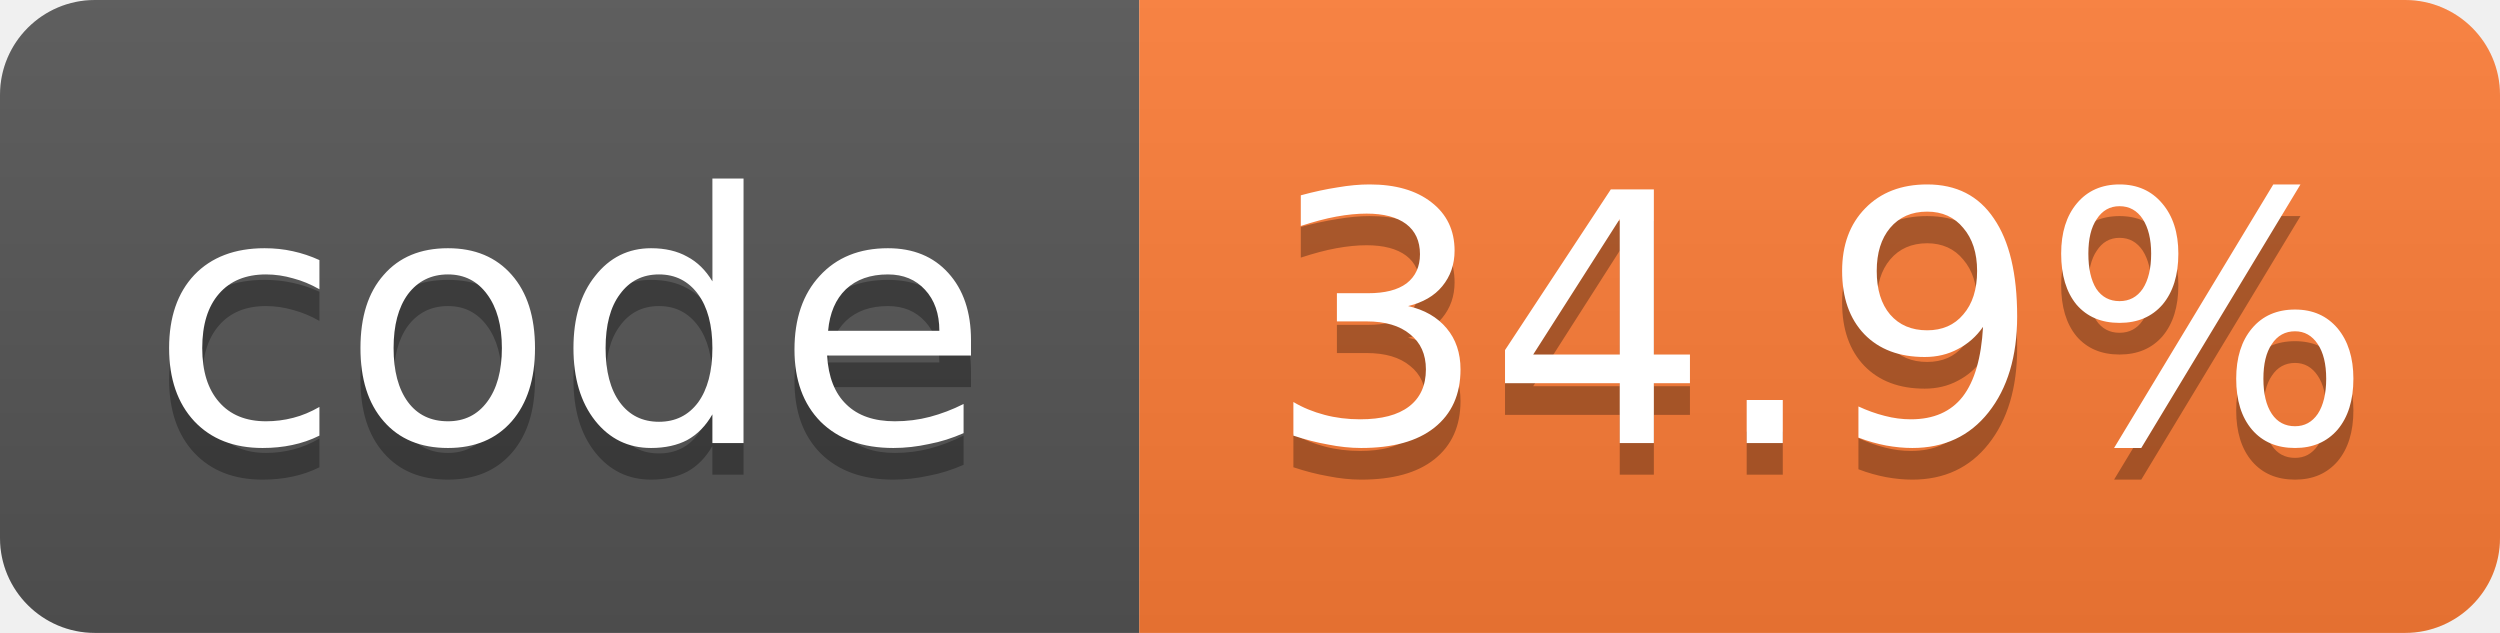
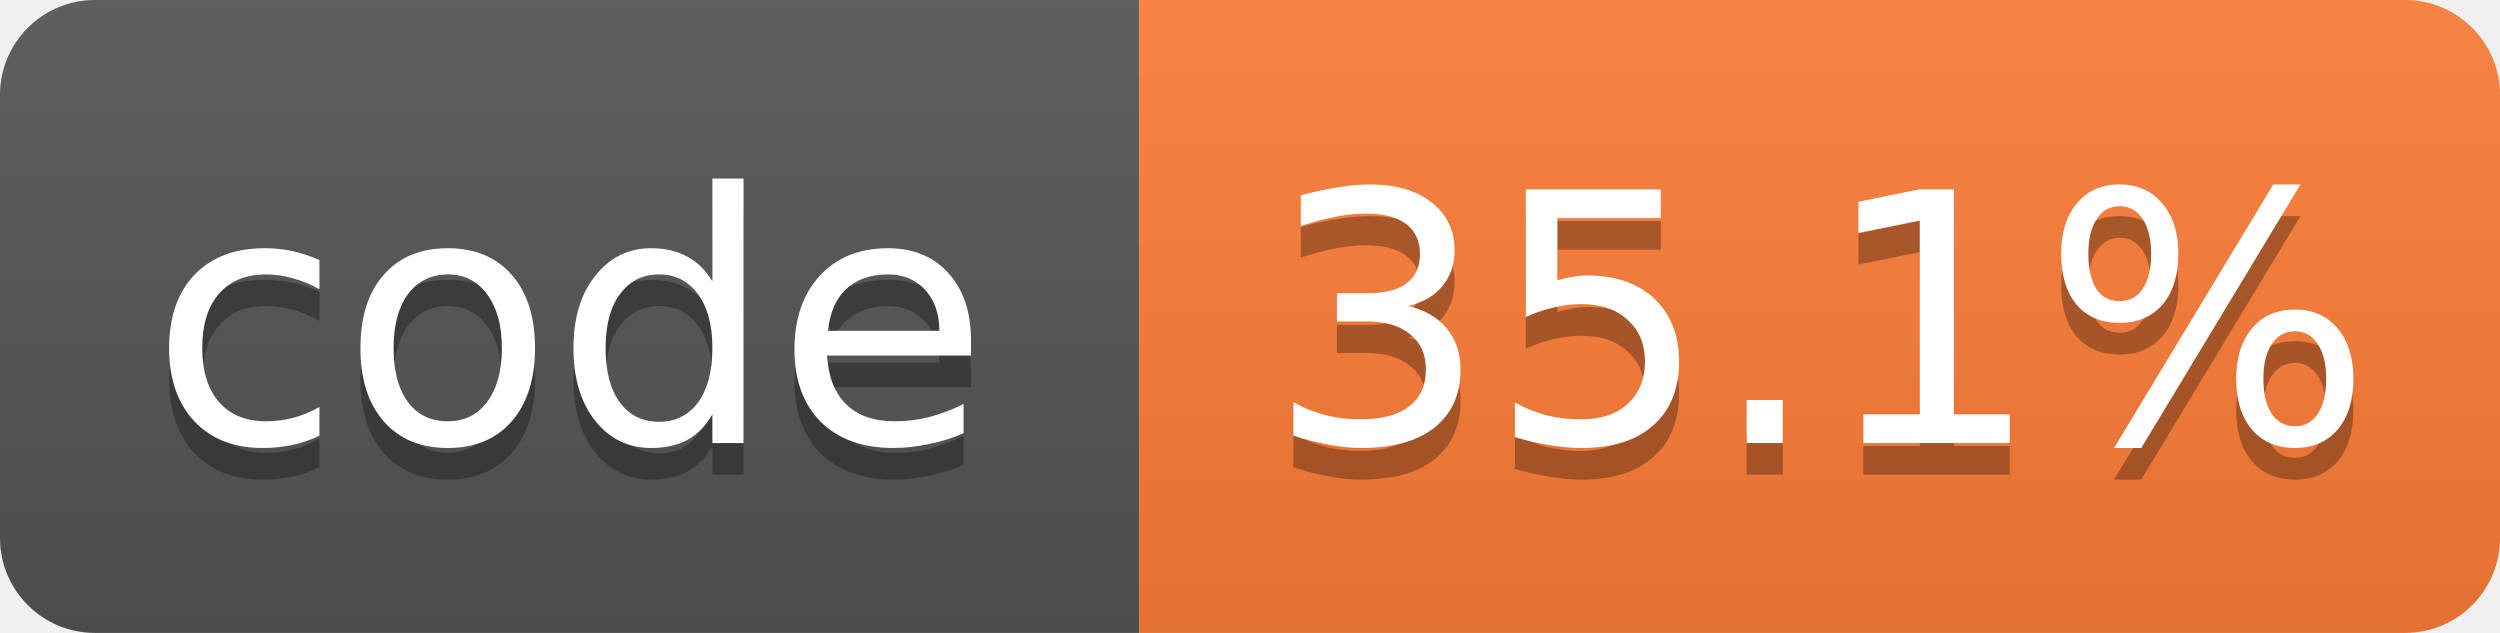
- <svg xmlns="http://www.w3.org/2000/svg" width="79" height="20" role="img" aria-label="code: 34.9%">
+ <svg xmlns="http://www.w3.org/2000/svg" width="79" height="20" role="img" aria-label="code: 35.1%">
  <linearGradient id="s" x2="0" y2="100%">
    <stop offset="0" stop-color="#bbb" stop-opacity=".1" />
    <stop offset="1" stop-opacity=".1" />
  </linearGradient>
  <clipPath id="r">
    <rect width="79" height="20" rx="3" fill="#fff" />
  </clipPath>
  <g clip-path="url(#r)">
    <rect width="36" height="20" fill="#555" />
    <rect x="36" width="43" height="20" fill="#fe7d37" />
    <rect width="79" height="20" fill="url(#s)" />
  </g>
  <g fill="#fff" text-anchor="middle" font-family="Verdana,Geneva,DejaVu Sans,sans-serif" font-size="11">
    <text x="18.0" y="15" fill="#010101" fill-opacity=".3">code</text>
    <text x="18.0" y="14">code</text>
-     <text x="57.5" y="15" fill="#010101" fill-opacity=".3">34.9%</text>
-     <text x="57.5" y="14">34.9%</text>
+     <text x="57.5" y="15" fill="#010101" fill-opacity=".3">35.1%</text>
+     <text x="57.5" y="14">35.1%</text>
  </g>
</svg>
